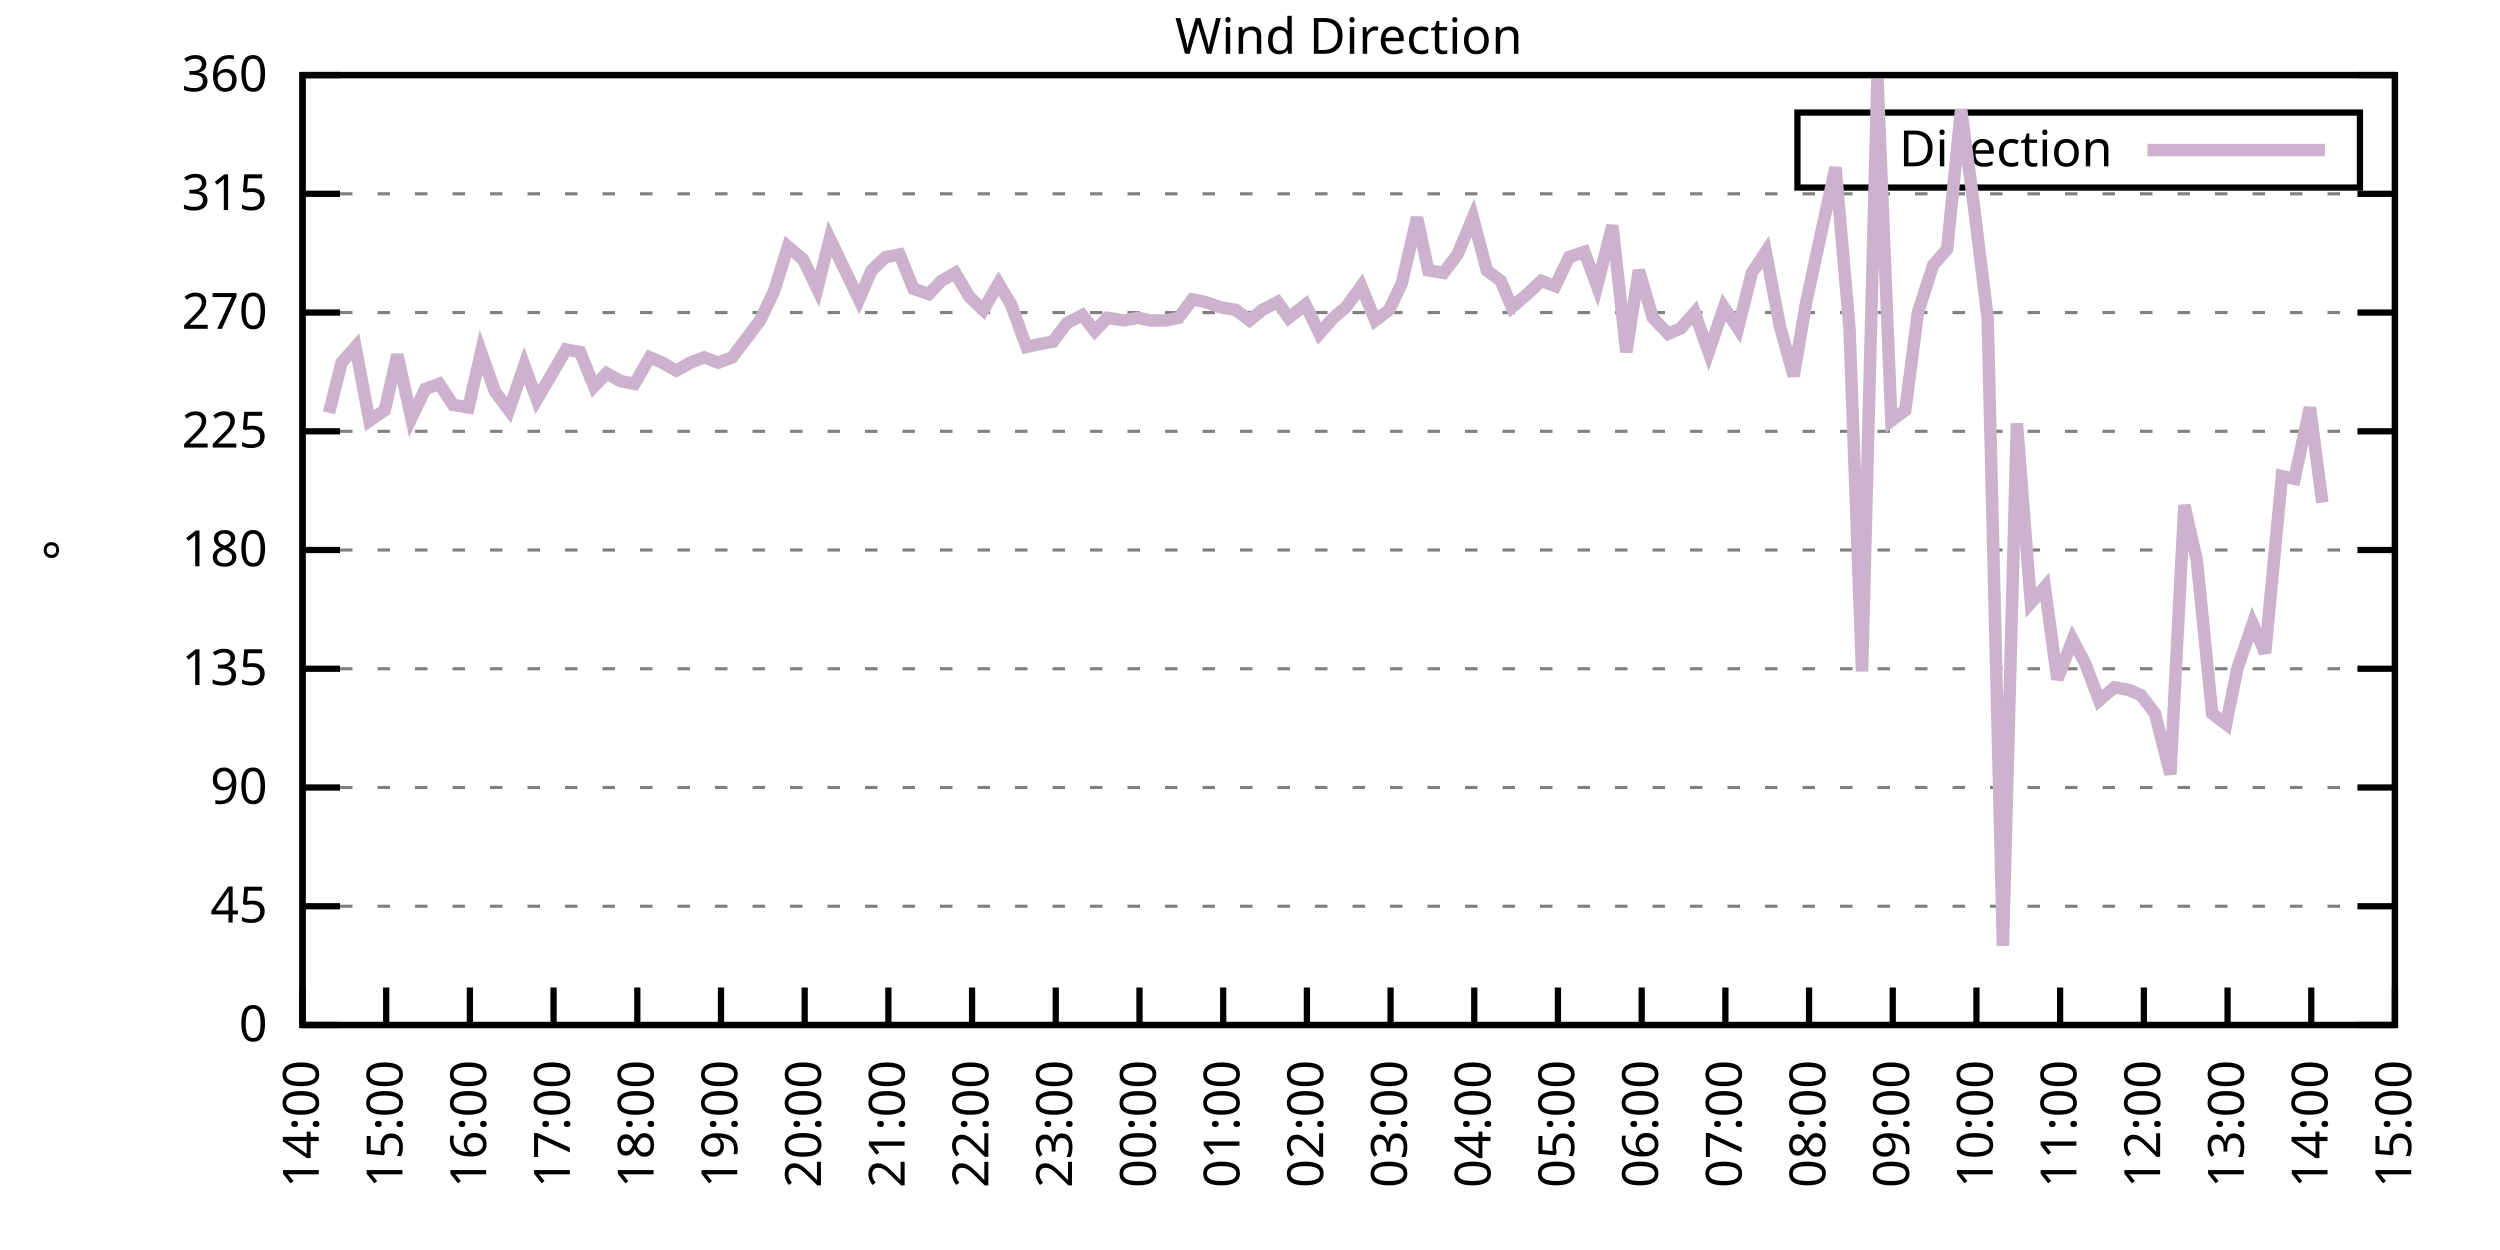
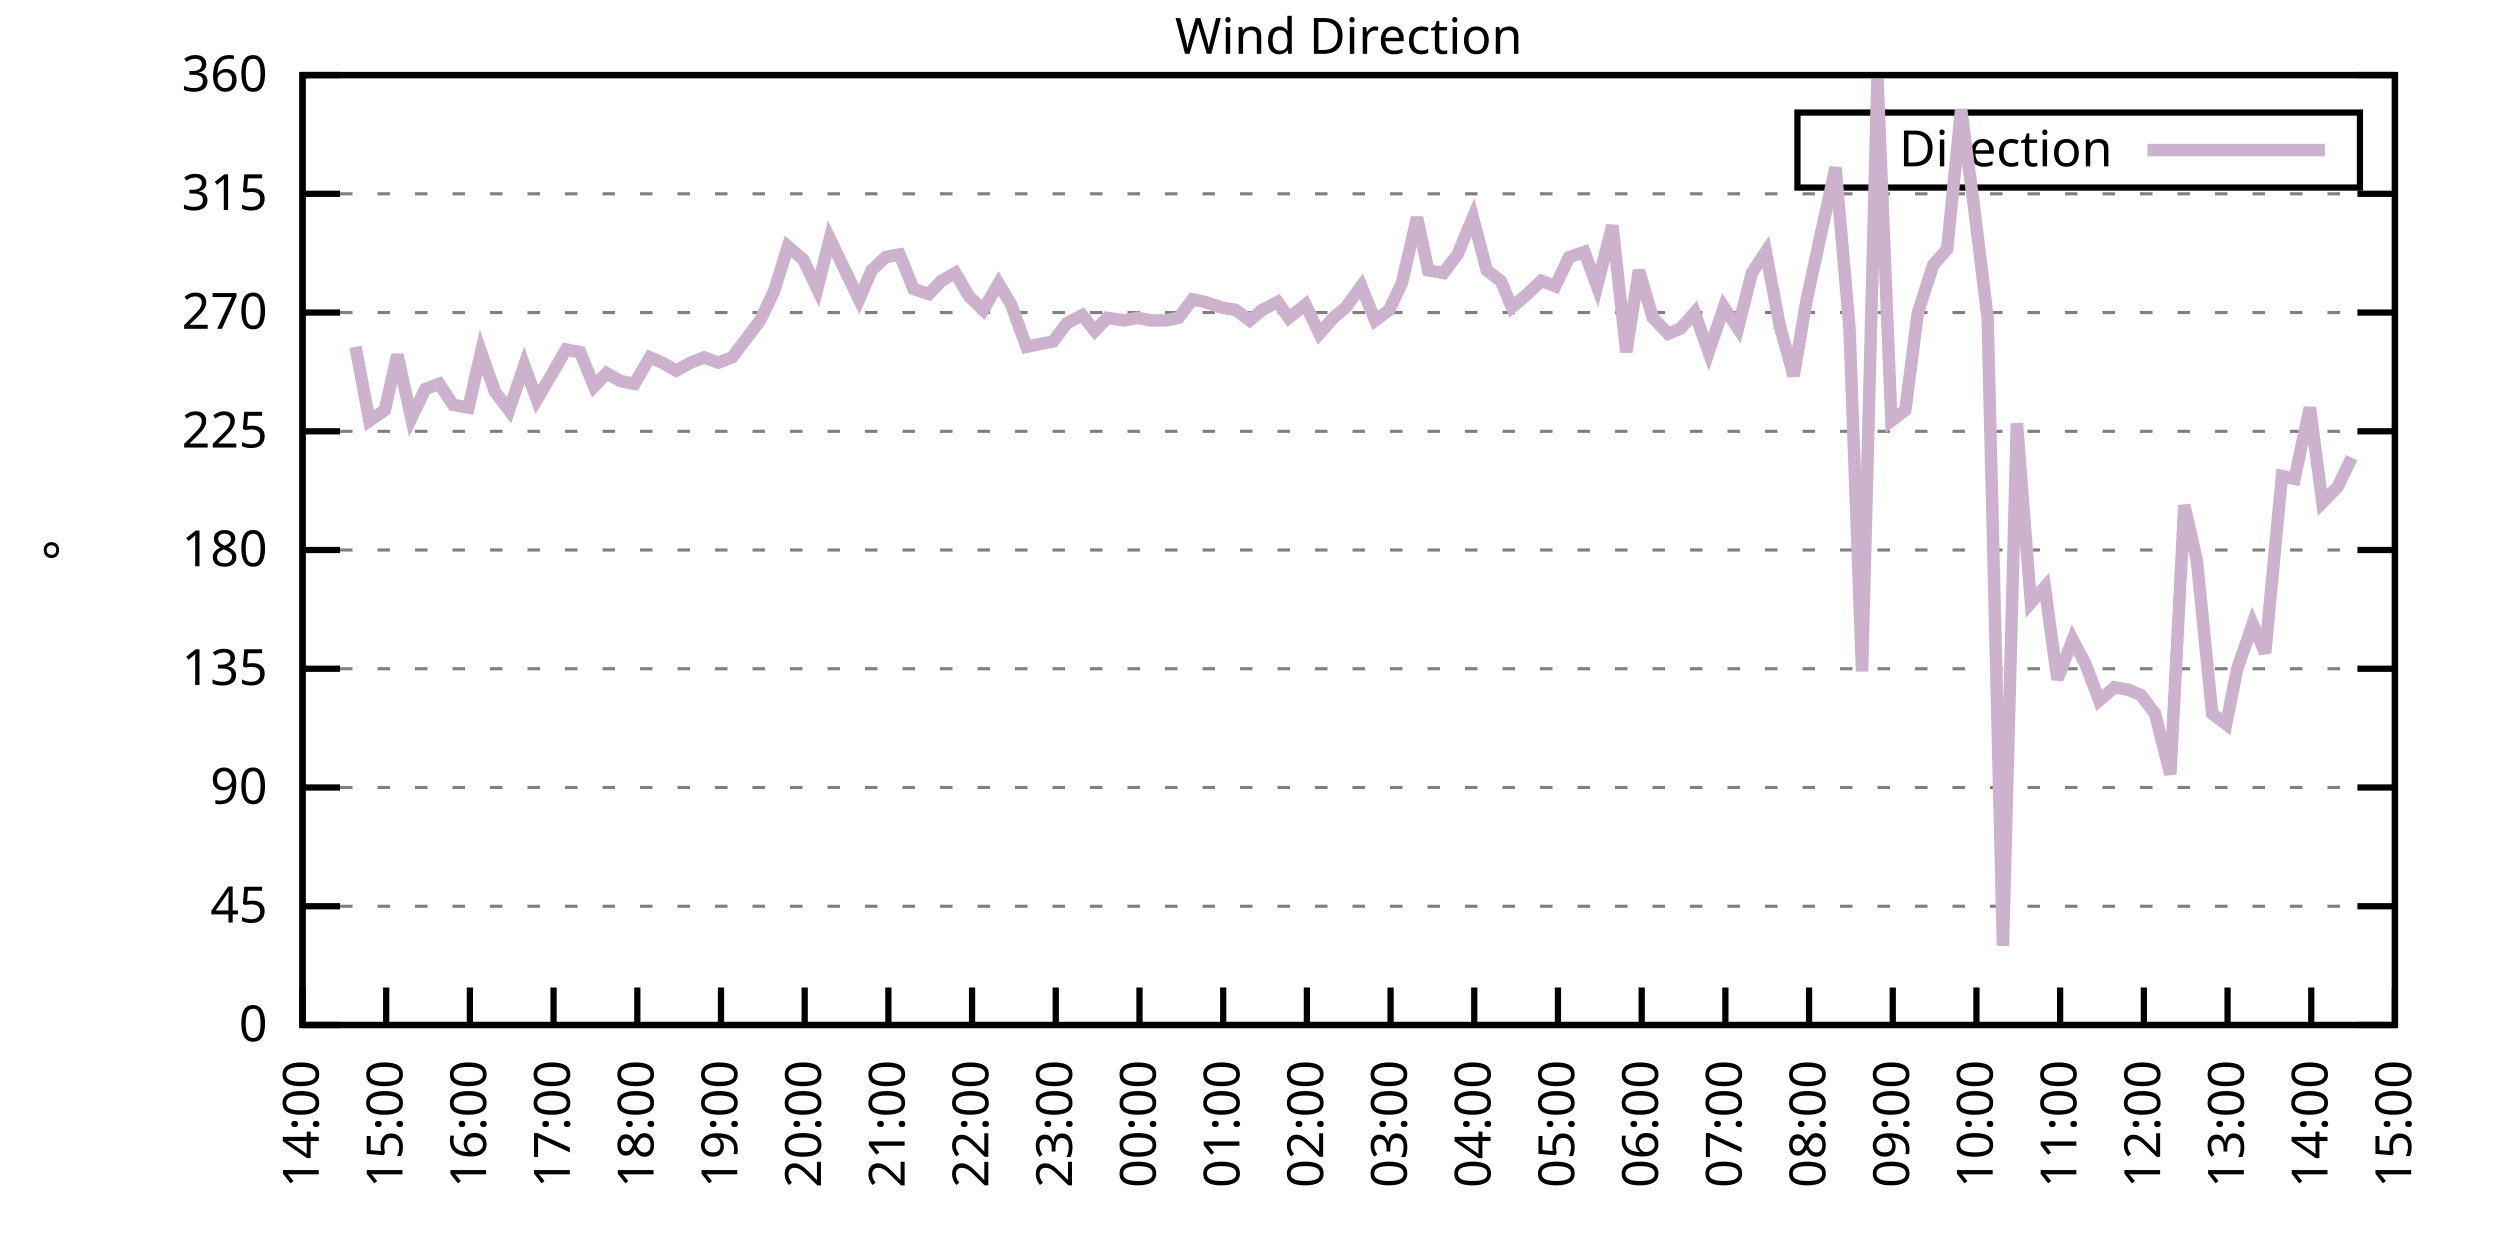
<svg xmlns="http://www.w3.org/2000/svg" xmlns:xlink="http://www.w3.org/1999/xlink" width="400" height="200" viewBox="0 0 400 200">
  <g id="gnuplot_canvas">
    <rect x="0" y="0" width="400" height="200" fill="none" />
    <defs>
      <circle id="gpDot" r="0.5" stroke-width="0.5" stroke="currentColor" />
      <path id="gpPt0" stroke-width="0.333" stroke="currentColor" d="M-1,0 h2 M0,-1 v2" />
      <path id="gpPt1" stroke-width="0.333" stroke="currentColor" d="M-1,-1 L1,1 M1,-1 L-1,1" />
      <path id="gpPt2" stroke-width="0.333" stroke="currentColor" d="M-1,0 L1,0 M0,-1 L0,1 M-1,-1 L1,1 M-1,1 L1,-1" />
      <rect id="gpPt3" stroke-width="0.333" stroke="currentColor" x="-1" y="-1" width="2" height="2" />
      <rect id="gpPt4" stroke-width="0.333" stroke="currentColor" fill="currentColor" x="-1" y="-1" width="2" height="2" />
      <circle id="gpPt5" stroke-width="0.333" stroke="currentColor" cx="0" cy="0" r="1" />
      <use xlink:href="#gpPt5" id="gpPt6" fill="currentColor" stroke="none" />
      <path id="gpPt7" stroke-width="0.333" stroke="currentColor" d="M0,-1.33 L-1.33,0.67 L1.33,0.67 z" />
      <use xlink:href="#gpPt7" id="gpPt8" fill="currentColor" stroke="none" />
      <use xlink:href="#gpPt7" id="gpPt9" stroke="currentColor" transform="rotate(180)" />
      <use xlink:href="#gpPt9" id="gpPt10" fill="currentColor" stroke="none" />
      <use xlink:href="#gpPt3" id="gpPt11" stroke="currentColor" transform="rotate(45)" />
      <use xlink:href="#gpPt11" id="gpPt12" fill="currentColor" stroke="none" />
      <path id="gpPt13" stroke-width="0.333" stroke="currentColor" d="M0,1.330 L1.265,0.411 L0.782,-1.067 L-0.782,-1.076 L-1.265,0.411 z" />
      <use xlink:href="#gpPt13" id="gpPt14" fill="currentColor" stroke="none" />
      <filter id="textbox" filterUnits="objectBoundingBox" x="0" y="0" height="1" width="1">
        <feFlood flood-color="white" flood-opacity="1" result="bgnd" />
        <feComposite in="SourceGraphic" in2="bgnd" operator="atop" />
      </filter>
      <filter id="greybox" filterUnits="objectBoundingBox" x="0" y="0" height="1" width="1">
        <feFlood flood-color="lightgrey" flood-opacity="1" result="grey" />
        <feComposite in="SourceGraphic" in2="grey" operator="atop" />
      </filter>
    </defs>
    <g fill="none" color="white" stroke="currentColor" stroke-width="1.00" stroke-linecap="butt" stroke-linejoin="miter">
</g>
    <g fill="none" color="black" stroke="currentColor" stroke-width="1.00" stroke-linecap="butt" stroke-linejoin="miter">
      <g stroke="none" shape-rendering="crispEdges">
        <polygon fill="rgb(255, 255, 255)" points="48.40,164.00 383.18,164.00 383.18,12.02 48.40,12.02 " />
      </g>
    </g>
    <g fill="none" color="black" stroke="currentColor" stroke-width="1.00" stroke-linecap="butt" stroke-linejoin="miter">
</g>
    <g fill="none" color="black" stroke="black" stroke-width="0.50" stroke-linecap="butt" stroke-linejoin="miter">
</g>
    <g fill="none" color="gray" stroke="currentColor" stroke-width="0.50" stroke-linecap="butt" stroke-linejoin="miter">
      <path stroke="gray" stroke-dasharray="2,4" class="gridline" d="M48.40,164.00 L383.19,164.00  " />
    </g>
    <g fill="none" color="gray" stroke="gray" stroke-width="1.00" stroke-linecap="butt" stroke-linejoin="miter">
</g>
    <g fill="none" color="black" stroke="currentColor" stroke-width="1.00" stroke-linecap="butt" stroke-linejoin="miter">
      <path stroke="black" d="M48.40,164.00 L54.40,164.00 M383.19,164.00 L377.19,164.00  " />
      <g transform="translate(42.80,166.60)" stroke="none" fill="black" font-family="Sans" font-size="8.00" text-anchor="end">
        <text>
          <tspan font-family="Sans"> 0</tspan>
        </text>
      </g>
    </g>
    <g fill="none" color="black" stroke="currentColor" stroke-width="1.00" stroke-linecap="butt" stroke-linejoin="miter">
</g>
    <g fill="none" color="black" stroke="black" stroke-width="0.50" stroke-linecap="butt" stroke-linejoin="miter">
</g>
    <g fill="none" color="gray" stroke="currentColor" stroke-width="0.50" stroke-linecap="butt" stroke-linejoin="miter">
      <path stroke="gray" stroke-dasharray="2,4" class="gridline" d="M48.40,145.00 L383.19,145.00  " />
    </g>
    <g fill="none" color="gray" stroke="gray" stroke-width="1.00" stroke-linecap="butt" stroke-linejoin="miter">
</g>
    <g fill="none" color="black" stroke="currentColor" stroke-width="1.00" stroke-linecap="butt" stroke-linejoin="miter">
      <path stroke="black" d="M48.40,145.00 L54.40,145.00 M383.19,145.00 L377.19,145.00  " />
      <g transform="translate(42.80,147.60)" stroke="none" fill="black" font-family="Sans" font-size="8.00" text-anchor="end">
        <text>
          <tspan font-family="Sans"> 45</tspan>
        </text>
      </g>
    </g>
    <g fill="none" color="black" stroke="currentColor" stroke-width="1.00" stroke-linecap="butt" stroke-linejoin="miter">
</g>
    <g fill="none" color="black" stroke="black" stroke-width="0.50" stroke-linecap="butt" stroke-linejoin="miter">
</g>
    <g fill="none" color="gray" stroke="currentColor" stroke-width="0.50" stroke-linecap="butt" stroke-linejoin="miter">
      <path stroke="gray" stroke-dasharray="2,4" class="gridline" d="M48.40,126.00 L383.19,126.00  " />
    </g>
    <g fill="none" color="gray" stroke="gray" stroke-width="1.00" stroke-linecap="butt" stroke-linejoin="miter">
</g>
    <g fill="none" color="black" stroke="currentColor" stroke-width="1.00" stroke-linecap="butt" stroke-linejoin="miter">
      <path stroke="black" d="M48.40,126.00 L54.40,126.00 M383.19,126.00 L377.19,126.00  " />
      <g transform="translate(42.80,128.60)" stroke="none" fill="black" font-family="Sans" font-size="8.00" text-anchor="end">
        <text>
          <tspan font-family="Sans"> 90</tspan>
        </text>
      </g>
    </g>
    <g fill="none" color="black" stroke="currentColor" stroke-width="1.00" stroke-linecap="butt" stroke-linejoin="miter">
</g>
    <g fill="none" color="black" stroke="black" stroke-width="0.50" stroke-linecap="butt" stroke-linejoin="miter">
</g>
    <g fill="none" color="gray" stroke="currentColor" stroke-width="0.50" stroke-linecap="butt" stroke-linejoin="miter">
      <path stroke="gray" stroke-dasharray="2,4" class="gridline" d="M48.40,107.00 L383.19,107.00  " />
    </g>
    <g fill="none" color="gray" stroke="gray" stroke-width="1.00" stroke-linecap="butt" stroke-linejoin="miter">
</g>
    <g fill="none" color="black" stroke="currentColor" stroke-width="1.00" stroke-linecap="butt" stroke-linejoin="miter">
      <path stroke="black" d="M48.40,107.00 L54.40,107.00 M383.19,107.00 L377.19,107.00  " />
      <g transform="translate(42.80,109.60)" stroke="none" fill="black" font-family="Sans" font-size="8.00" text-anchor="end">
        <text>
          <tspan font-family="Sans"> 135</tspan>
        </text>
      </g>
    </g>
    <g fill="none" color="black" stroke="currentColor" stroke-width="1.00" stroke-linecap="butt" stroke-linejoin="miter">
</g>
    <g fill="none" color="black" stroke="black" stroke-width="0.50" stroke-linecap="butt" stroke-linejoin="miter">
</g>
    <g fill="none" color="gray" stroke="currentColor" stroke-width="0.50" stroke-linecap="butt" stroke-linejoin="miter">
      <path stroke="gray" stroke-dasharray="2,4" class="gridline" d="M48.40,88.00 L383.19,88.00  " />
    </g>
    <g fill="none" color="gray" stroke="gray" stroke-width="1.00" stroke-linecap="butt" stroke-linejoin="miter">
</g>
    <g fill="none" color="black" stroke="currentColor" stroke-width="1.00" stroke-linecap="butt" stroke-linejoin="miter">
      <path stroke="black" d="M48.40,88.00 L54.40,88.00 M383.19,88.00 L377.19,88.00  " />
      <g transform="translate(42.80,90.60)" stroke="none" fill="black" font-family="Sans" font-size="8.00" text-anchor="end">
        <text>
          <tspan font-family="Sans"> 180</tspan>
        </text>
      </g>
    </g>
    <g fill="none" color="black" stroke="currentColor" stroke-width="1.00" stroke-linecap="butt" stroke-linejoin="miter">
</g>
    <g fill="none" color="black" stroke="black" stroke-width="0.50" stroke-linecap="butt" stroke-linejoin="miter">
</g>
    <g fill="none" color="gray" stroke="currentColor" stroke-width="0.50" stroke-linecap="butt" stroke-linejoin="miter">
      <path stroke="gray" stroke-dasharray="2,4" class="gridline" d="M48.40,69.01 L383.19,69.01  " />
    </g>
    <g fill="none" color="gray" stroke="gray" stroke-width="1.00" stroke-linecap="butt" stroke-linejoin="miter">
</g>
    <g fill="none" color="black" stroke="currentColor" stroke-width="1.00" stroke-linecap="butt" stroke-linejoin="miter">
      <path stroke="black" d="M48.40,69.01 L54.40,69.01 M383.19,69.01 L377.19,69.01  " />
      <g transform="translate(42.80,71.61)" stroke="none" fill="black" font-family="Sans" font-size="8.00" text-anchor="end">
        <text>
          <tspan font-family="Sans"> 225</tspan>
        </text>
      </g>
    </g>
    <g fill="none" color="black" stroke="currentColor" stroke-width="1.00" stroke-linecap="butt" stroke-linejoin="miter">
</g>
    <g fill="none" color="black" stroke="black" stroke-width="0.50" stroke-linecap="butt" stroke-linejoin="miter">
</g>
    <g fill="none" color="gray" stroke="currentColor" stroke-width="0.50" stroke-linecap="butt" stroke-linejoin="miter">
      <path stroke="gray" stroke-dasharray="2,4" class="gridline" d="M48.40,50.01 L383.19,50.01  " />
    </g>
    <g fill="none" color="gray" stroke="gray" stroke-width="1.00" stroke-linecap="butt" stroke-linejoin="miter">
</g>
    <g fill="none" color="black" stroke="currentColor" stroke-width="1.00" stroke-linecap="butt" stroke-linejoin="miter">
      <path stroke="black" d="M48.40,50.01 L54.40,50.01 M383.19,50.01 L377.19,50.01  " />
      <g transform="translate(42.80,52.61)" stroke="none" fill="black" font-family="Sans" font-size="8.00" text-anchor="end">
        <text>
          <tspan font-family="Sans"> 270</tspan>
        </text>
      </g>
    </g>
    <g fill="none" color="black" stroke="currentColor" stroke-width="1.00" stroke-linecap="butt" stroke-linejoin="miter">
</g>
    <g fill="none" color="black" stroke="black" stroke-width="0.50" stroke-linecap="butt" stroke-linejoin="miter">
</g>
    <g fill="none" color="gray" stroke="currentColor" stroke-width="0.50" stroke-linecap="butt" stroke-linejoin="miter">
      <path stroke="gray" stroke-dasharray="2,4" class="gridline" d="M48.40,31.01 L383.19,31.01  " />
    </g>
    <g fill="none" color="gray" stroke="gray" stroke-width="1.00" stroke-linecap="butt" stroke-linejoin="miter">
</g>
    <g fill="none" color="black" stroke="currentColor" stroke-width="1.00" stroke-linecap="butt" stroke-linejoin="miter">
      <path stroke="black" d="M48.40,31.01 L54.40,31.01 M383.19,31.01 L377.19,31.01  " />
      <g transform="translate(42.80,33.61)" stroke="none" fill="black" font-family="Sans" font-size="8.00" text-anchor="end">
        <text>
          <tspan font-family="Sans"> 315</tspan>
        </text>
      </g>
    </g>
    <g fill="none" color="black" stroke="currentColor" stroke-width="1.00" stroke-linecap="butt" stroke-linejoin="miter">
</g>
    <g fill="none" color="black" stroke="black" stroke-width="0.50" stroke-linecap="butt" stroke-linejoin="miter">
</g>
    <g fill="none" color="gray" stroke="currentColor" stroke-width="0.50" stroke-linecap="butt" stroke-linejoin="miter">
      <path stroke="gray" stroke-dasharray="2,4" class="gridline" d="M48.40,12.01 L383.19,12.01  " />
    </g>
    <g fill="none" color="gray" stroke="gray" stroke-width="1.00" stroke-linecap="butt" stroke-linejoin="miter">
</g>
    <g fill="none" color="black" stroke="currentColor" stroke-width="1.00" stroke-linecap="butt" stroke-linejoin="miter">
      <path stroke="black" d="M48.40,12.01 L54.40,12.01 M383.19,12.01 L377.19,12.01  " />
      <g transform="translate(42.80,14.61)" stroke="none" fill="black" font-family="Sans" font-size="8.00" text-anchor="end">
        <text>
          <tspan font-family="Sans"> 360</tspan>
        </text>
      </g>
    </g>
    <g fill="none" color="black" stroke="currentColor" stroke-width="1.00" stroke-linecap="butt" stroke-linejoin="miter">
      <path stroke="black" d="M48.40,164.00 L48.40,158.00  " />
      <g transform="translate(51.00,169.60) rotate(270.00)" stroke="none" fill="black" font-family="Sans" font-size="8.00" text-anchor="end">
        <text>
          <tspan font-family="Sans">14:00</tspan>
        </text>
      </g>
    </g>
    <g fill="none" color="black" stroke="currentColor" stroke-width="1.00" stroke-linecap="butt" stroke-linejoin="miter">
      <path stroke="black" d="M61.79,164.00 L61.79,158.00  " />
      <g transform="translate(64.39,169.60) rotate(270.00)" stroke="none" fill="black" font-family="Sans" font-size="8.00" text-anchor="end">
        <text>
          <tspan font-family="Sans">15:00</tspan>
        </text>
      </g>
    </g>
    <g fill="none" color="black" stroke="currentColor" stroke-width="1.00" stroke-linecap="butt" stroke-linejoin="miter">
      <path stroke="black" d="M75.18,164.00 L75.18,158.00  " />
      <g transform="translate(77.78,169.60) rotate(270.00)" stroke="none" fill="black" font-family="Sans" font-size="8.00" text-anchor="end">
        <text>
          <tspan font-family="Sans">16:00</tspan>
        </text>
      </g>
    </g>
    <g fill="none" color="black" stroke="currentColor" stroke-width="1.00" stroke-linecap="butt" stroke-linejoin="miter">
      <path stroke="black" d="M88.57,164.00 L88.57,158.00  " />
      <g transform="translate(91.17,169.60) rotate(270.00)" stroke="none" fill="black" font-family="Sans" font-size="8.00" text-anchor="end">
        <text>
          <tspan font-family="Sans">17:00</tspan>
        </text>
      </g>
    </g>
    <g fill="none" color="black" stroke="currentColor" stroke-width="1.00" stroke-linecap="butt" stroke-linejoin="miter">
      <path stroke="black" d="M101.97,164.00 L101.97,158.00  " />
      <g transform="translate(104.57,169.60) rotate(270.00)" stroke="none" fill="black" font-family="Sans" font-size="8.00" text-anchor="end">
        <text>
          <tspan font-family="Sans">18:00</tspan>
        </text>
      </g>
    </g>
    <g fill="none" color="black" stroke="currentColor" stroke-width="1.00" stroke-linecap="butt" stroke-linejoin="miter">
      <path stroke="black" d="M115.36,164.00 L115.36,158.00  " />
      <g transform="translate(117.96,169.60) rotate(270.00)" stroke="none" fill="black" font-family="Sans" font-size="8.00" text-anchor="end">
        <text>
          <tspan font-family="Sans">19:00</tspan>
        </text>
      </g>
    </g>
    <g fill="none" color="black" stroke="currentColor" stroke-width="1.00" stroke-linecap="butt" stroke-linejoin="miter">
      <path stroke="black" d="M128.75,164.00 L128.75,158.00  " />
      <g transform="translate(131.35,169.60) rotate(270.00)" stroke="none" fill="black" font-family="Sans" font-size="8.00" text-anchor="end">
        <text>
          <tspan font-family="Sans">20:00</tspan>
        </text>
      </g>
    </g>
    <g fill="none" color="black" stroke="currentColor" stroke-width="1.00" stroke-linecap="butt" stroke-linejoin="miter">
      <path stroke="black" d="M142.14,164.00 L142.14,158.00  " />
      <g transform="translate(144.74,169.60) rotate(270.00)" stroke="none" fill="black" font-family="Sans" font-size="8.00" text-anchor="end">
        <text>
          <tspan font-family="Sans">21:00</tspan>
        </text>
      </g>
    </g>
    <g fill="none" color="black" stroke="currentColor" stroke-width="1.00" stroke-linecap="butt" stroke-linejoin="miter">
      <path stroke="black" d="M155.53,164.00 L155.53,158.00  " />
      <g transform="translate(158.13,169.60) rotate(270.00)" stroke="none" fill="black" font-family="Sans" font-size="8.00" text-anchor="end">
        <text>
          <tspan font-family="Sans">22:00</tspan>
        </text>
      </g>
    </g>
    <g fill="none" color="black" stroke="currentColor" stroke-width="1.00" stroke-linecap="butt" stroke-linejoin="miter">
      <path stroke="black" d="M168.92,164.00 L168.92,158.00  " />
      <g transform="translate(171.52,169.60) rotate(270.00)" stroke="none" fill="black" font-family="Sans" font-size="8.00" text-anchor="end">
        <text>
          <tspan font-family="Sans">23:00</tspan>
        </text>
      </g>
    </g>
    <g fill="none" color="black" stroke="currentColor" stroke-width="1.00" stroke-linecap="butt" stroke-linejoin="miter">
      <path stroke="black" d="M182.32,164.00 L182.32,158.00  " />
      <g transform="translate(184.92,169.60) rotate(270.00)" stroke="none" fill="black" font-family="Sans" font-size="8.00" text-anchor="end">
        <text>
          <tspan font-family="Sans">00:00</tspan>
        </text>
      </g>
    </g>
    <g fill="none" color="black" stroke="currentColor" stroke-width="1.00" stroke-linecap="butt" stroke-linejoin="miter">
      <path stroke="black" d="M195.71,164.00 L195.71,158.00  " />
      <g transform="translate(198.31,169.60) rotate(270.00)" stroke="none" fill="black" font-family="Sans" font-size="8.00" text-anchor="end">
        <text>
          <tspan font-family="Sans">01:00</tspan>
        </text>
      </g>
    </g>
    <g fill="none" color="black" stroke="currentColor" stroke-width="1.00" stroke-linecap="butt" stroke-linejoin="miter">
      <path stroke="black" d="M209.10,164.00 L209.10,158.00  " />
      <g transform="translate(211.70,169.60) rotate(270.00)" stroke="none" fill="black" font-family="Sans" font-size="8.00" text-anchor="end">
        <text>
          <tspan font-family="Sans">02:00</tspan>
        </text>
      </g>
    </g>
    <g fill="none" color="black" stroke="currentColor" stroke-width="1.00" stroke-linecap="butt" stroke-linejoin="miter">
      <path stroke="black" d="M222.49,164.00 L222.49,158.00  " />
      <g transform="translate(225.09,169.60) rotate(270.00)" stroke="none" fill="black" font-family="Sans" font-size="8.00" text-anchor="end">
        <text>
          <tspan font-family="Sans">03:00</tspan>
        </text>
      </g>
    </g>
    <g fill="none" color="black" stroke="currentColor" stroke-width="1.00" stroke-linecap="butt" stroke-linejoin="miter">
      <path stroke="black" d="M235.88,164.00 L235.88,158.00  " />
      <g transform="translate(238.48,169.60) rotate(270.00)" stroke="none" fill="black" font-family="Sans" font-size="8.00" text-anchor="end">
        <text>
          <tspan font-family="Sans">04:00</tspan>
        </text>
      </g>
    </g>
    <g fill="none" color="black" stroke="currentColor" stroke-width="1.00" stroke-linecap="butt" stroke-linejoin="miter">
      <path stroke="black" d="M249.27,164.00 L249.27,158.00  " />
      <g transform="translate(251.87,169.60) rotate(270.00)" stroke="none" fill="black" font-family="Sans" font-size="8.00" text-anchor="end">
        <text>
          <tspan font-family="Sans">05:00</tspan>
        </text>
      </g>
    </g>
    <g fill="none" color="black" stroke="currentColor" stroke-width="1.00" stroke-linecap="butt" stroke-linejoin="miter">
      <path stroke="black" d="M262.67,164.00 L262.67,158.00  " />
      <g transform="translate(265.27,169.60) rotate(270.00)" stroke="none" fill="black" font-family="Sans" font-size="8.00" text-anchor="end">
        <text>
          <tspan font-family="Sans">06:00</tspan>
        </text>
      </g>
    </g>
    <g fill="none" color="black" stroke="currentColor" stroke-width="1.00" stroke-linecap="butt" stroke-linejoin="miter">
      <path stroke="black" d="M276.06,164.00 L276.06,158.00  " />
      <g transform="translate(278.66,169.60) rotate(270.00)" stroke="none" fill="black" font-family="Sans" font-size="8.00" text-anchor="end">
        <text>
          <tspan font-family="Sans">07:00</tspan>
        </text>
      </g>
    </g>
    <g fill="none" color="black" stroke="currentColor" stroke-width="1.00" stroke-linecap="butt" stroke-linejoin="miter">
      <path stroke="black" d="M289.45,164.00 L289.45,158.00  " />
      <g transform="translate(292.05,169.60) rotate(270.00)" stroke="none" fill="black" font-family="Sans" font-size="8.00" text-anchor="end">
        <text>
          <tspan font-family="Sans">08:00</tspan>
        </text>
      </g>
    </g>
    <g fill="none" color="black" stroke="currentColor" stroke-width="1.00" stroke-linecap="butt" stroke-linejoin="miter">
      <path stroke="black" d="M302.84,164.00 L302.84,158.00  " />
      <g transform="translate(305.44,169.60) rotate(270.00)" stroke="none" fill="black" font-family="Sans" font-size="8.00" text-anchor="end">
        <text>
          <tspan font-family="Sans">09:00</tspan>
        </text>
      </g>
    </g>
    <g fill="none" color="black" stroke="currentColor" stroke-width="1.00" stroke-linecap="butt" stroke-linejoin="miter">
      <path stroke="black" d="M316.23,164.00 L316.23,158.00  " />
      <g transform="translate(318.83,169.60) rotate(270.00)" stroke="none" fill="black" font-family="Sans" font-size="8.00" text-anchor="end">
        <text>
          <tspan font-family="Sans">10:00</tspan>
        </text>
      </g>
    </g>
    <g fill="none" color="black" stroke="currentColor" stroke-width="1.00" stroke-linecap="butt" stroke-linejoin="miter">
      <path stroke="black" d="M329.62,164.00 L329.62,158.00  " />
      <g transform="translate(332.22,169.60) rotate(270.00)" stroke="none" fill="black" font-family="Sans" font-size="8.00" text-anchor="end">
        <text>
          <tspan font-family="Sans">11:00</tspan>
        </text>
      </g>
    </g>
    <g fill="none" color="black" stroke="currentColor" stroke-width="1.00" stroke-linecap="butt" stroke-linejoin="miter">
      <path stroke="black" d="M343.02,164.00 L343.02,158.00  " />
      <g transform="translate(345.62,169.60) rotate(270.00)" stroke="none" fill="black" font-family="Sans" font-size="8.00" text-anchor="end">
        <text>
          <tspan font-family="Sans">12:00</tspan>
        </text>
      </g>
    </g>
    <g fill="none" color="black" stroke="currentColor" stroke-width="1.00" stroke-linecap="butt" stroke-linejoin="miter">
      <path stroke="black" d="M356.41,164.00 L356.41,158.00  " />
      <g transform="translate(359.01,169.60) rotate(270.00)" stroke="none" fill="black" font-family="Sans" font-size="8.00" text-anchor="end">
        <text>
          <tspan font-family="Sans">13:00</tspan>
        </text>
      </g>
    </g>
    <g fill="none" color="black" stroke="currentColor" stroke-width="1.00" stroke-linecap="butt" stroke-linejoin="miter">
      <path stroke="black" d="M369.80,164.00 L369.80,158.00  " />
      <g transform="translate(372.40,169.60) rotate(270.00)" stroke="none" fill="black" font-family="Sans" font-size="8.00" text-anchor="end">
        <text>
          <tspan font-family="Sans">14:00</tspan>
        </text>
      </g>
    </g>
    <g fill="none" color="black" stroke="currentColor" stroke-width="1.00" stroke-linecap="butt" stroke-linejoin="miter">
      <path stroke="black" d="M383.19,164.00 L383.19,158.00  " />
      <g transform="translate(385.79,169.60) rotate(270.00)" stroke="none" fill="black" font-family="Sans" font-size="8.00" text-anchor="end">
        <text>
          <tspan font-family="Sans">15:00</tspan>
        </text>
      </g>
    </g>
    <g fill="none" color="black" stroke="currentColor" stroke-width="1.00" stroke-linecap="butt" stroke-linejoin="miter">
</g>
    <g fill="none" color="black" stroke="currentColor" stroke-width="1.00" stroke-linecap="butt" stroke-linejoin="miter">
      <path stroke="black" d="M48.40,12.01 L48.40,164.00 L383.19,164.00 L383.19,12.01 L48.40,12.01 Z  " />
    </g>
    <g fill="none" color="black" stroke="currentColor" stroke-width="1.00" stroke-linecap="butt" stroke-linejoin="miter">
</g>
    <g fill="none" color="black" stroke="currentColor" stroke-width="1.00" stroke-linecap="butt" stroke-linejoin="miter">
      <path stroke="black" d="M287.59,30.01 L287.59,18.01 L377.59,18.01 L377.59,30.01 L287.59,30.01 Z  " />
    </g>
    <g id="Wind_direction_plot_1">
      <g fill="none" color="white" stroke="black" stroke-width="2.00" stroke-linecap="butt" stroke-linejoin="miter">
</g>
      <g fill="none" color="black" stroke="currentColor" stroke-width="2.00" stroke-linecap="butt" stroke-linejoin="miter">
        <g transform="translate(337.99,26.61)" stroke="none" fill="black" font-family="Sans" font-size="8.00" text-anchor="end">
          <text>
            <tspan font-family="Sans">Direction</tspan>
          </text>
        </g>
      </g>
      <g fill="none" color="black" stroke="currentColor" stroke-width="2.00" stroke-linecap="butt" stroke-linejoin="miter">
-         <path stroke="rgb(204, 178, 204)" d="M343.59,24.01 L371.99,24.01 M52.64,66.05 L54.65,58.03 L56.88,55.50 L59.11,67.32 L61.57,65.63 L63.58,56.76   L65.81,66.90 L68.04,62.25 L70.27,61.41 L72.50,64.78 L74.96,65.21 L76.97,56.34 L79.20,62.67 L81.43,65.63   L83.89,58.45 L85.90,63.94 L88.13,60.14 L90.58,55.92 L92.82,56.34 L95.05,61.83 L97.06,59.72 L99.29,60.98   L101.52,61.41 L103.98,57.18 L105.98,58.03 L108.22,59.30 L110.45,58.03 L112.68,57.18 L114.91,58.03 L117.14,57.18   L119.38,54.23 L121.61,51.27 L123.84,46.63 L126.07,39.45 L128.53,41.56 L130.76,46.21 L132.77,38.19 L135.00,42.83   L137.45,47.90 L139.46,43.25 L141.69,41.14 L143.93,40.72 L146.16,46.21 L148.61,47.05 L150.62,44.94 L152.85,43.67   L155.09,47.47 L157.32,49.59 L159.77,45.36 L161.78,48.74 L164.24,55.50 L166.25,55.07 L168.48,54.65 L170.71,51.70   L173.17,50.43 L175.17,52.96 L177.18,50.85 L179.86,51.27 L182.09,50.85 L184.10,51.27 L186.56,51.27 L188.57,50.85   L190.80,47.90 L192.81,48.32 L195.26,49.16 L197.72,49.59 L199.95,51.27 L201.96,49.59 L204.41,48.32 L206.20,50.85   L208.88,48.74 L211.11,53.39 L213.34,50.85 L215.35,49.16 L217.80,45.79 L220.04,51.27 L222.27,49.59 L224.28,45.36   L226.73,34.81 L228.52,43.25 L230.97,43.67 L233.20,40.72 L235.66,34.81 L237.89,43.25 L240.12,44.94 L241.91,49.16   L244.36,47.05 L246.60,44.94 L248.83,45.79 L251.06,41.14 L253.51,40.30 L255.52,45.79 L257.98,36.08 L260.21,56.34   L262.22,43.25 L264.45,50.85 L266.91,53.39 L268.92,52.54 L271.15,50.01 L273.38,56.34 L275.83,49.16 L278.07,52.54   L280.30,43.67 L282.53,40.30 L284.76,52.12 L286.99,60.14 L289.00,48.32 L291.46,36.92 L293.69,26.79 L295.92,52.54   L297.93,107.43 L300.39,12.43 L302.62,67.32 L304.85,65.63 L306.86,50.01 L309.31,42.41 L311.54,39.87 L313.78,17.50   L315.79,32.70 L318.02,50.85 L320.47,151.33 L322.70,67.74 L324.94,96.45 L327.17,93.92 L329.18,108.69 L331.63,102.36   L333.64,106.16 L335.87,112.07 L338.33,109.96 L340.56,110.38 L342.57,111.23 L344.80,114.18 L347.26,123.89 L349.49,80.83   L351.50,89.69 L353.95,114.18 L356.18,115.87 L357.97,107.00 L360.42,99.83 L362.43,104.47 L365.11,76.18 L367.12,76.61   L369.58,65.21 L371.58,80.41  " />
+         <path stroke="rgb(204, 178, 204)" d="M343.59,24.01 L371.99,24.01 M56.88,55.50 L59.11,67.32 L61.57,65.63 L63.58,56.76 L65.81,66.90 L68.04,62.25   L70.27,61.41 L72.50,64.78 L74.96,65.21 L76.97,56.34 L79.20,62.67 L81.43,65.63 L83.89,58.45 L85.90,63.94   L88.13,60.14 L90.58,55.92 L92.82,56.34 L95.05,61.83 L97.06,59.72 L99.29,60.98 L101.52,61.41 L103.98,57.18   L105.98,58.03 L108.22,59.30 L110.45,58.03 L112.68,57.18 L114.91,58.03 L117.14,57.18 L119.38,54.23 L121.61,51.27   L123.84,46.63 L126.07,39.45 L128.53,41.56 L130.76,46.21 L132.77,38.19 L135.00,42.83 L137.45,47.90 L139.46,43.25   L141.69,41.14 L143.93,40.72 L146.16,46.21 L148.61,47.05 L150.62,44.94 L152.85,43.67 L155.09,47.47 L157.32,49.59   L159.77,45.36 L161.78,48.74 L164.24,55.50 L166.25,55.07 L168.48,54.65 L170.71,51.70 L173.17,50.43 L175.17,52.96   L177.18,50.85 L179.86,51.27 L182.09,50.85 L184.10,51.27 L186.56,51.27 L188.57,50.85 L190.80,47.90 L192.81,48.32   L195.26,49.16 L197.72,49.59 L199.95,51.27 L201.96,49.59 L204.41,48.32 L206.20,50.85 L208.88,48.74 L211.11,53.39   L213.34,50.85 L215.35,49.16 L217.80,45.79 L220.04,51.27 L222.27,49.59 L224.28,45.36 L226.73,34.81 L228.52,43.25   L230.97,43.67 L233.20,40.72 L235.66,34.81 L237.89,43.25 L240.12,44.94 L241.91,49.16 L244.36,47.05 L246.60,44.94   L248.83,45.79 L251.06,41.14 L253.51,40.30 L255.52,45.79 L257.98,36.08 L260.21,56.34 L262.22,43.25 L264.45,50.85   L266.91,53.39 L268.92,52.54 L271.15,50.01 L273.38,56.34 L275.83,49.16 L278.07,52.54 L280.30,43.67 L282.53,40.30   L284.76,52.12 L286.99,60.14 L289.00,48.32 L291.46,36.92 L293.69,26.79 L295.92,52.54 L297.93,107.43 L300.39,12.43   L302.62,67.32 L304.85,65.63 L306.86,50.01 L309.31,42.41 L311.54,39.87 L313.78,17.50 L315.79,32.70 L318.02,50.85   L320.47,151.33 L322.70,67.74 L324.94,96.45 L327.17,93.92 L329.18,108.69 L331.63,102.36 L333.64,106.16 L335.87,112.07   L338.33,109.96 L340.56,110.38 L342.57,111.23 L344.80,114.18 L347.26,123.89 L349.49,80.83 L351.50,89.69 L353.95,114.18   L356.18,115.87 L357.97,107.00 L360.42,99.83 L362.43,104.47 L365.11,76.18 L367.12,76.61 L369.58,65.21 L371.58,80.41   L374.04,77.87 L376.27,73.23  " />
      </g>
    </g>
    <g fill="none" color="black" stroke="currentColor" stroke-width="2.00" stroke-linecap="butt" stroke-linejoin="miter">
</g>
    <g fill="none" color="black" stroke="black" stroke-width="1.00" stroke-linecap="butt" stroke-linejoin="miter">
</g>
    <g fill="none" color="black" stroke="currentColor" stroke-width="1.00" stroke-linecap="butt" stroke-linejoin="miter">
      <path stroke="black" d="M48.40,12.01 L48.40,164.00 L383.19,164.00 L383.19,12.01 L48.40,12.01 Z  " />
      <g transform="translate(12.80,88.01) rotate(270.00)" stroke="none" fill="black" font-family="Sans" font-size="8.00" text-anchor="middle">
        <text>
          <tspan font-family="Sans">°</tspan>
        </text>
      </g>
    </g>
    <g fill="none" color="black" stroke="currentColor" stroke-width="1.00" stroke-linecap="butt" stroke-linejoin="miter">
</g>
    <g fill="none" color="black" stroke="currentColor" stroke-width="1.00" stroke-linecap="butt" stroke-linejoin="miter">
      <g transform="translate(215.79,8.61)" stroke="none" fill="black" font-family="Sans" font-size="8.00" text-anchor="middle">
        <text>
          <tspan font-family="Sans">Wind Direction</tspan>
        </text>
      </g>
    </g>
    <g fill="none" color="black" stroke="currentColor" stroke-width="1.00" stroke-linecap="butt" stroke-linejoin="miter">
</g>
  </g>
</svg>
